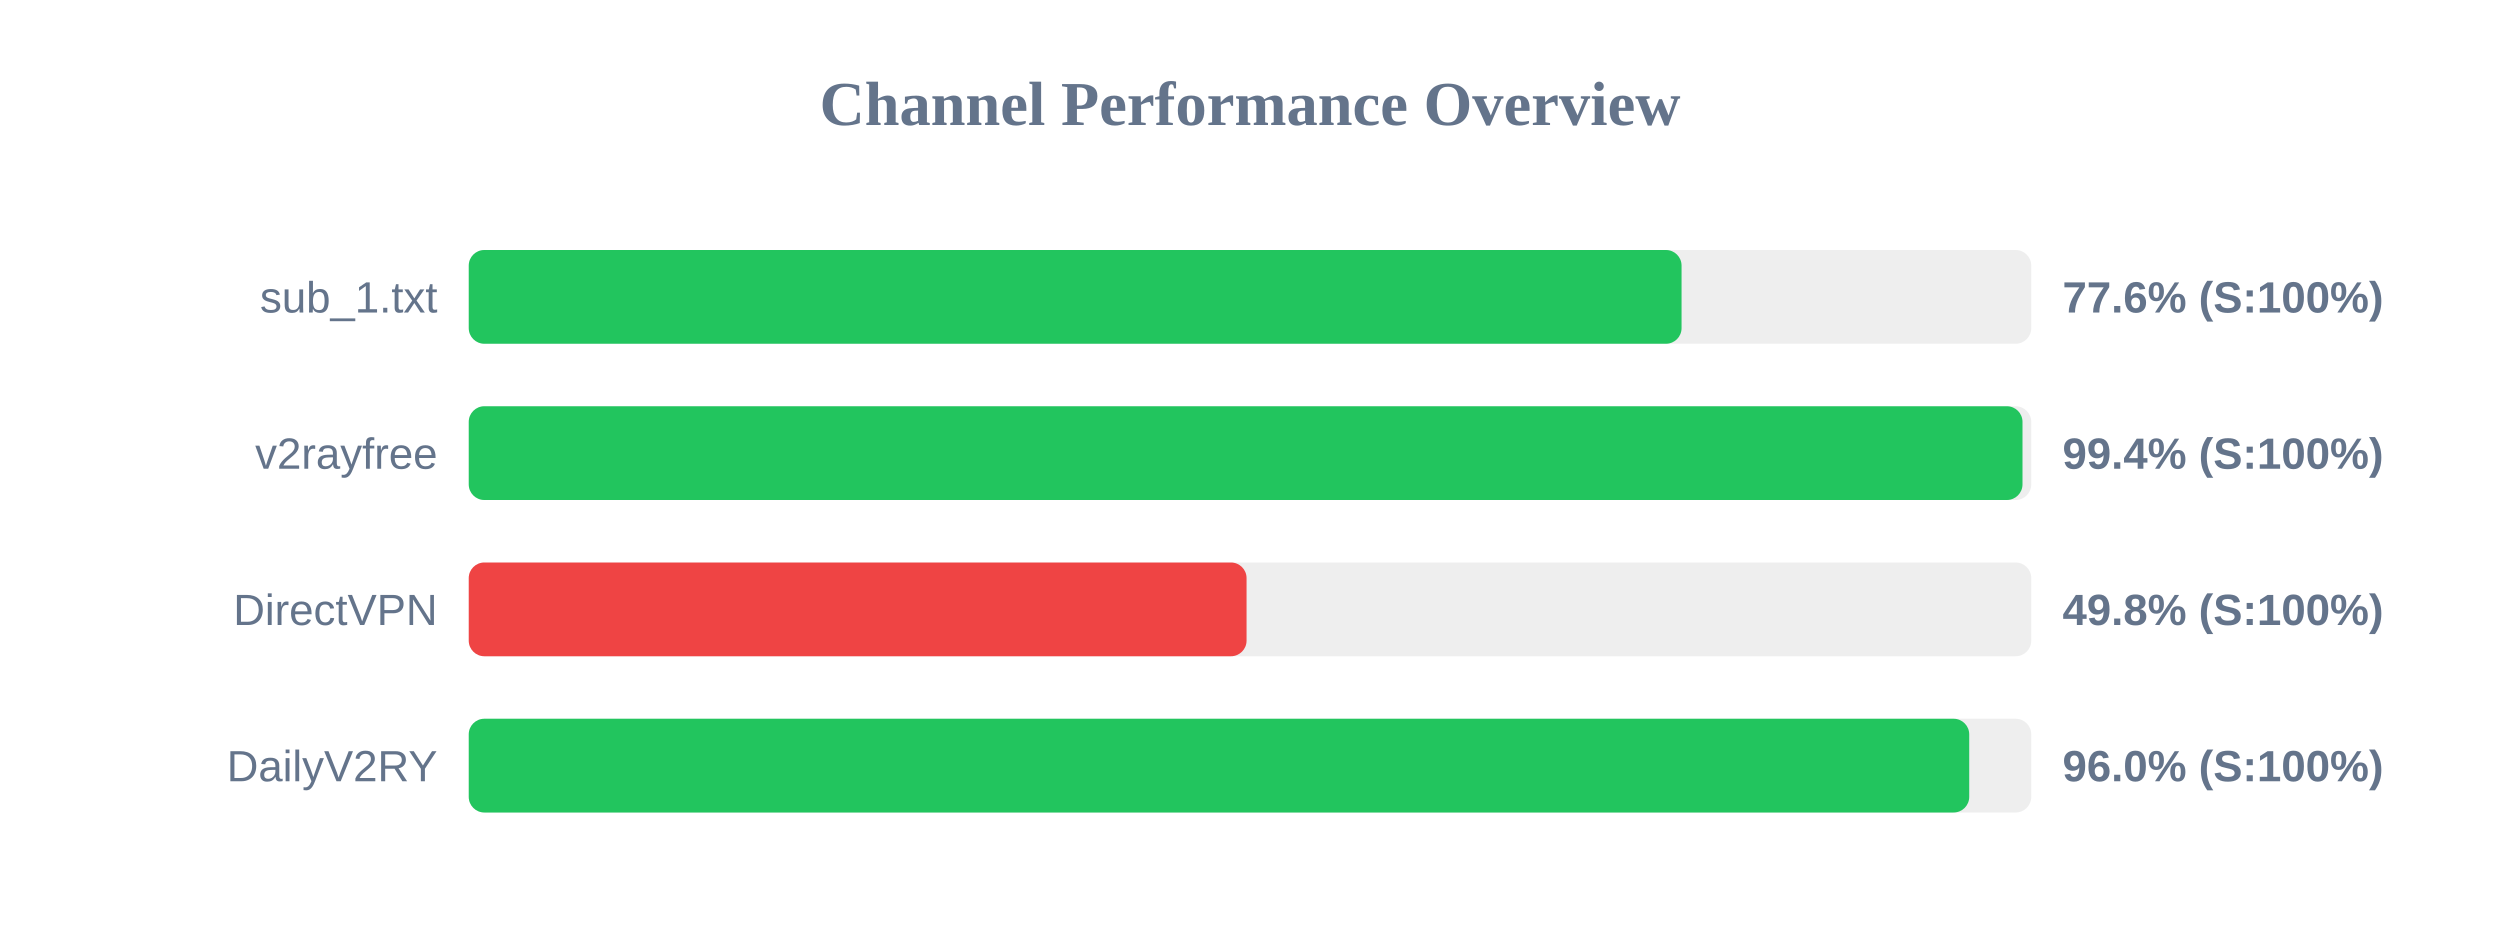
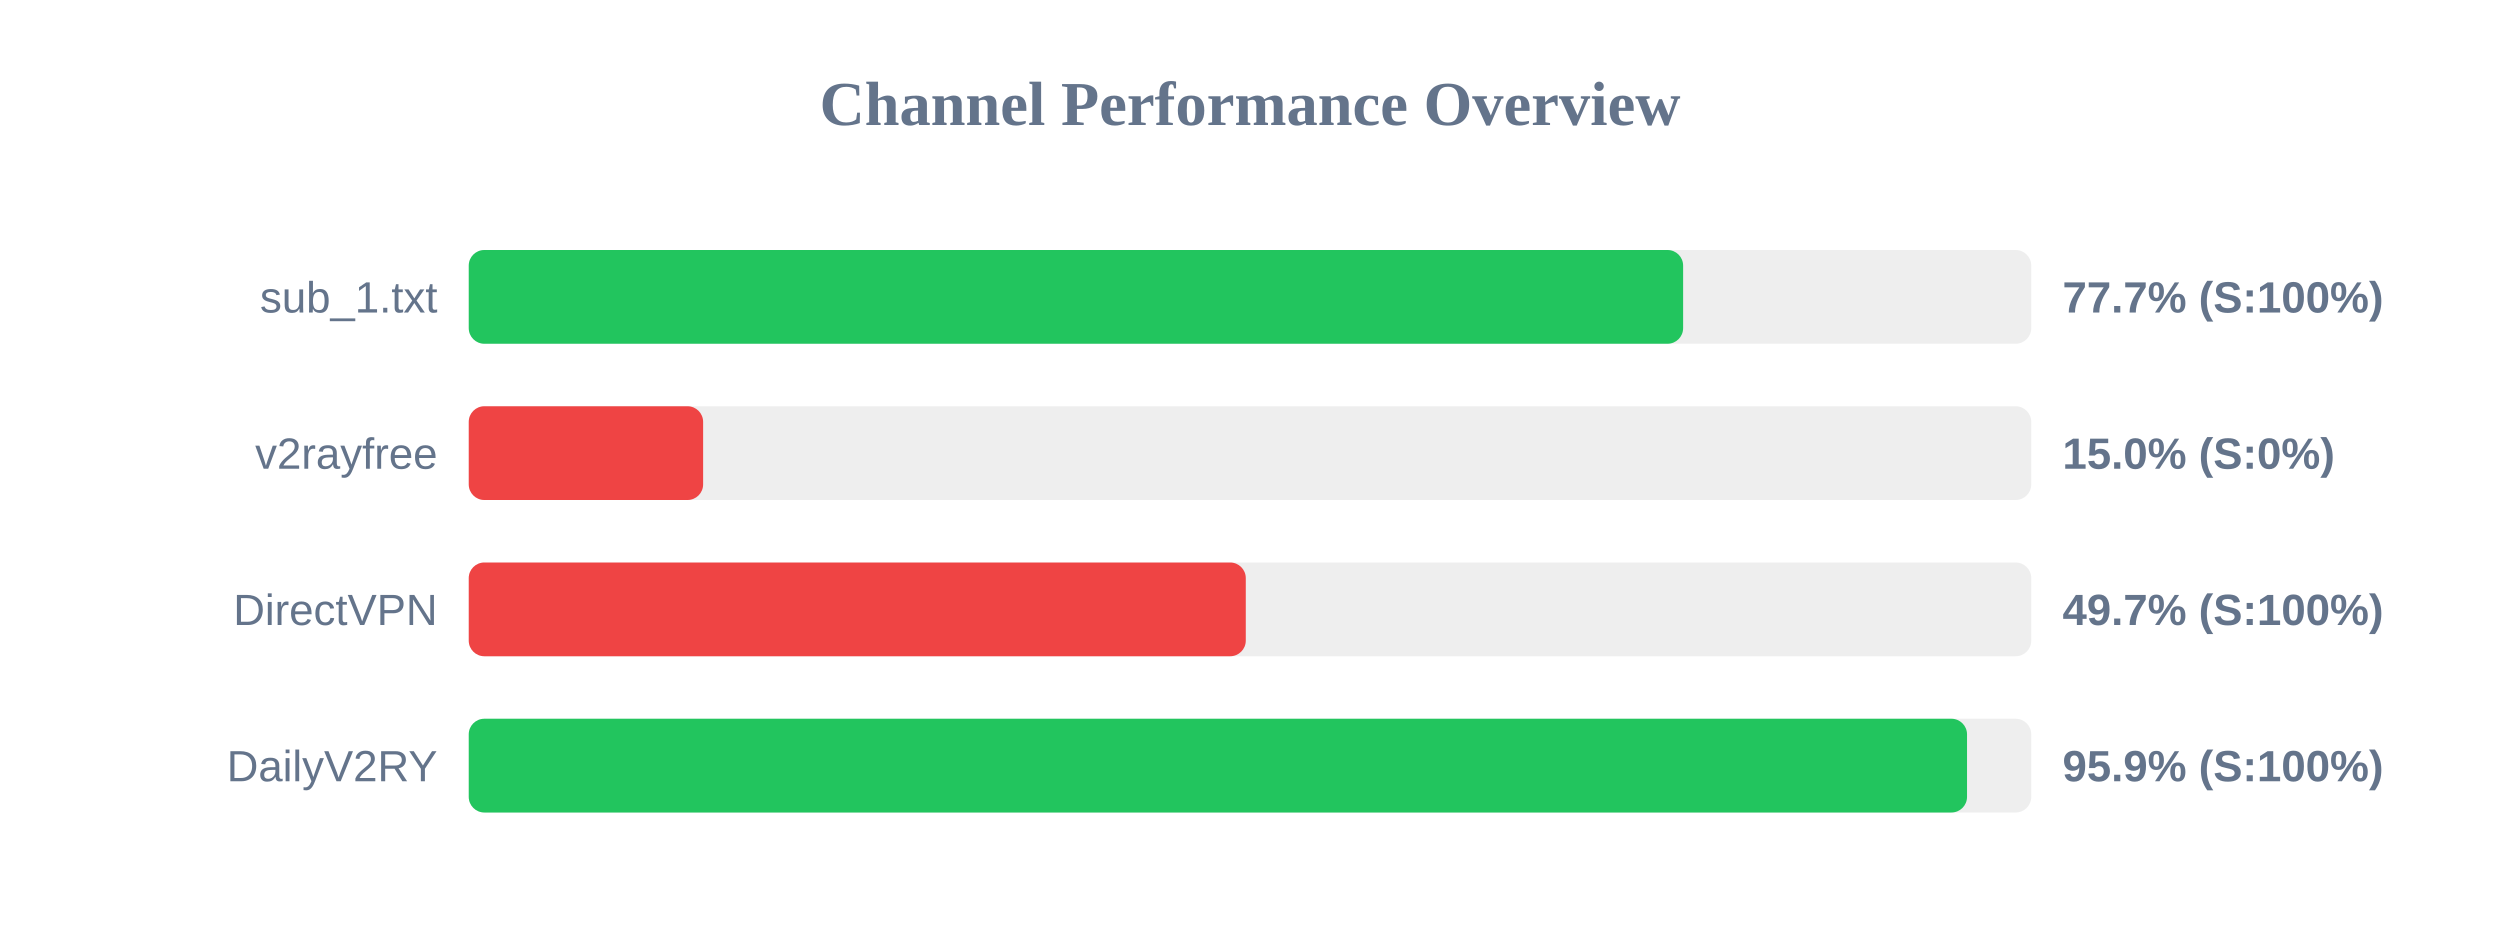
<svg xmlns="http://www.w3.org/2000/svg" width="800" height="300" version="1.1">
  <style>
        .row { font: 14px Arial; fill: #64748b; }
        .score { font: bold 14px Arial; fill: #64748b; }
    </style>
  <text x="400" y="40" text-anchor="middle" font-size="20px" font-weight="bold" fill="#64748b">Channel Performance Overview</text>
  <rect x="150" y="80" width="500" height="30" fill="#eee" rx="5" />
-   <rect x="150" y="80" width="388.1" height="30" fill="#22c55e" rx="5" />
+   <rect x="150" y="80" width="388.6" height="30" fill="#22c55e" rx="5" />
  <text x="140" y="100" text-anchor="end" class="row">sub_1.txt</text>
-   <text x="660" y="100" text-anchor="start" class="score">77.6% (S:100%)</text>
+   <text x="660" y="100" text-anchor="start" class="score">77.7% (S:100%)</text>
  <rect x="150" y="130" width="500" height="30" fill="#eee" rx="5" />
-   <rect x="150" y="130" width="497.2" height="30" fill="#22c55e" rx="5" />
+   <rect x="150" y="130" width="75.0" height="30" fill="#ef4444" rx="5" />
  <text x="140" y="150" text-anchor="end" class="row">v2rayfree</text>
-   <text x="660" y="150" text-anchor="start" class="score">99.4% (S:100%)</text>
+   <text x="660" y="150" text-anchor="start" class="score">15.0% (S:0%)</text>
  <rect x="150" y="180" width="500" height="30" fill="#eee" rx="5" />
-   <rect x="150" y="180" width="248.9" height="30" fill="#ef4444" rx="5" />
+   <rect x="150" y="180" width="248.65" height="30" fill="#ef4444" rx="5" />
  <text x="140" y="200" text-anchor="end" class="row">DirectVPN</text>
-   <text x="660" y="200" text-anchor="start" class="score">49.8% (S:100%)</text>
+   <text x="660" y="200" text-anchor="start" class="score">49.7% (S:100%)</text>
  <rect x="150" y="230" width="500" height="30" fill="#eee" rx="5" />
-   <rect x="150" y="230" width="480.15" height="30" fill="#22c55e" rx="5" />
+   <rect x="150" y="230" width="479.45" height="30" fill="#22c55e" rx="5" />
  <text x="140" y="250" text-anchor="end" class="row">DailyV2RY</text>
-   <text x="660" y="250" text-anchor="start" class="score">96.0% (S:100%)</text>
+   <text x="660" y="250" text-anchor="start" class="score">95.9% (S:100%)</text>
</svg>
